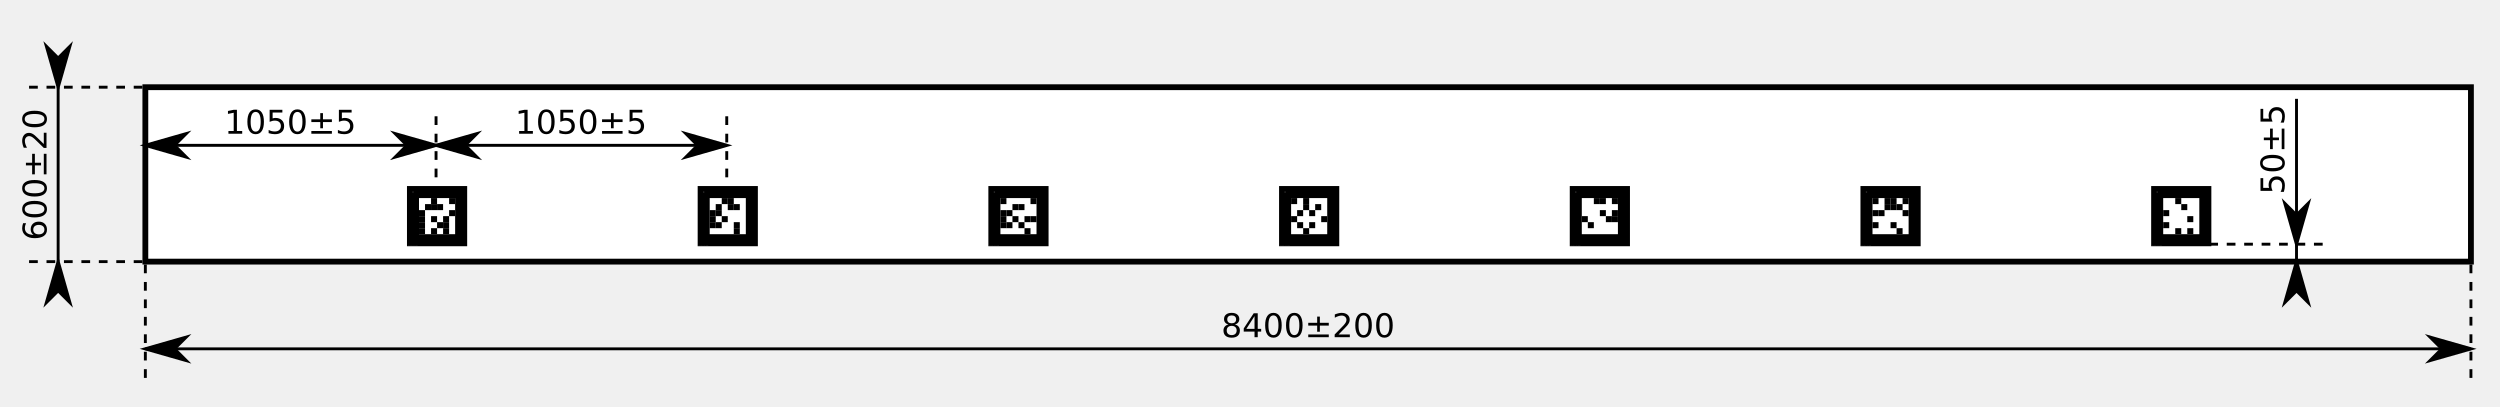
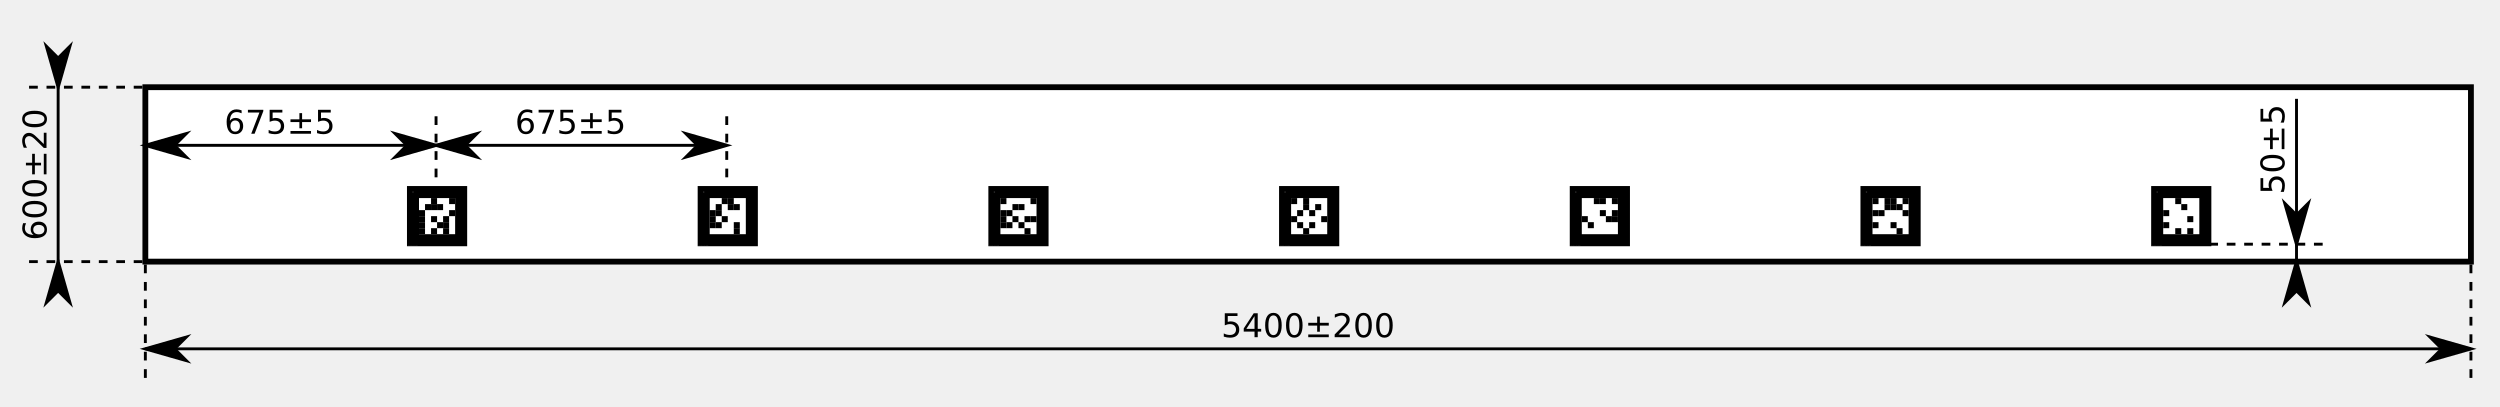
<svg xmlns="http://www.w3.org/2000/svg" width="1523.622" height="248.031" id="svg2" version="1.1">
  <defs id="defs4">
    <marker orient="auto" refY="0" refX="0" id="Arrow1Mstart" style="overflow:visible">
      <path id="path4153" d="M 0,0 5,-5 -12.5,0 5,5 0,0 z" style="fill-rule:evenodd;stroke:#000000;stroke-width:1pt;marker-start:none" transform="matrix(0.4,0,0,0.4,4,0)" />
    </marker>
    <marker orient="auto" refY="0" refX="0" id="Arrow1Mend" style="overflow:visible">
      <path id="path4156" d="M 0,0 5,-5 -12.5,0 5,5 0,0 z" style="fill-rule:evenodd;stroke:#000000;stroke-width:1pt;marker-start:none" transform="matrix(-0.4,0,0,-0.4,-4,0)" />
    </marker>
    <marker orient="auto" refY="0" refX="0" id="Arrow1Lend" style="overflow:visible">
      <path id="path4239" d="M 0,0 5,-5 -12.5,0 5,5 0,0 z" style="fill-rule:evenodd;stroke:#000000;stroke-width:1pt;marker-start:none" transform="matrix(-0.8,0,0,-0.8,-10,0)" />
    </marker>
    <marker orient="auto" refY="0" refX="0" id="Arrow1Lstart" style="overflow:visible">
      <path id="path4236" d="M 0,0 5,-5 -12.5,0 5,5 0,0 z" style="fill-rule:evenodd;stroke:#000000;stroke-width:1pt;marker-start:none" transform="matrix(0.8,0,0,0.8,10,0)" />
    </marker>
    <marker orient="auto" refY="0" refX="0" id="Arrow1Lstart-9" style="overflow:visible">
      <path id="path4236-6" d="M 0,0 5,-5 -12.5,0 5,5 0,0 z" style="fill-rule:evenodd;stroke:#000000;stroke-width:1pt;marker-start:none" transform="matrix(0.8,0,0,0.8,10,0)" />
    </marker>
    <marker orient="auto" refY="0" refX="0" id="Arrow1Lend-8" style="overflow:visible">
      <path id="path4239-0" d="M 0,0 5,-5 -12.5,0 5,5 0,0 z" style="fill-rule:evenodd;stroke:#000000;stroke-width:1pt;marker-start:none" transform="matrix(-0.8,0,0,-0.8,-10,0)" />
    </marker>
    <marker orient="auto" refY="0" refX="0" id="Arrow1Lend-9" style="overflow:visible">
      <path id="path4183" d="M 0,0 5,-5 -12.5,0 5,5 0,0 z" style="fill-rule:evenodd;stroke:#000000;stroke-width:1pt" transform="matrix(-0.8,0,0,-0.8,-10,0)" />
    </marker>
    <marker orient="auto" refY="0" refX="0" id="Arrow1Lstart-1" style="overflow:visible">
      <path id="path4180" d="M 0,0 5,-5 -12.5,0 5,5 0,0 z" style="fill-rule:evenodd;stroke:#000000;stroke-width:1pt" transform="matrix(0.8,0,0,0.8,10,0)" />
    </marker>
    <marker orient="auto" refY="0" refX="0" id="marker8888" style="overflow:visible">
      <path id="path8890" d="M 0,0 5,-5 -12.5,0 5,5 0,0 z" style="fill-rule:evenodd;stroke:#000000;stroke-width:1pt" transform="matrix(-0.8,0,0,-0.8,-10,0)" />
    </marker>
    <marker orient="auto" refY="0" refX="0" id="marker8892" style="overflow:visible">
      <path id="path8894" d="M 0,0 5,-5 -12.5,0 5,5 0,0 z" style="fill-rule:evenodd;stroke:#000000;stroke-width:1pt" transform="matrix(0.8,0,0,0.8,10,0)" />
    </marker>
    <marker orient="auto" refY="0" refX="0" id="Arrow1Lstart-14" style="overflow:visible">
      <path id="path4180-6" d="M 0,0 5,-5 -12.5,0 5,5 0,0 z" style="fill-rule:evenodd;stroke:#000000;stroke-width:1pt" transform="matrix(0.8,0,0,0.8,10,0)" />
    </marker>
    <marker orient="auto" refY="0" refX="0" id="Arrow1Lend-4" style="overflow:visible">
      <path id="path4183-9" d="M 0,0 5,-5 -12.5,0 5,5 0,0 z" style="fill-rule:evenodd;stroke:#000000;stroke-width:1pt" transform="matrix(-0.8,0,0,-0.8,-10,0)" />
    </marker>
    <marker orient="auto" refY="0" refX="0" id="Arrow1Lstart-4" style="overflow:visible">
      <path id="path4180-2" d="M 0,0 5,-5 -12.5,0 5,5 0,0 z" style="fill-rule:evenodd;stroke:#000000;stroke-width:1pt" transform="matrix(0.8,0,0,0.8,10,0)" />
    </marker>
    <marker orient="auto" refY="0" refX="0" id="Arrow1Lend-5" style="overflow:visible">
      <path id="path4183-4" d="M 0,0 5,-5 -12.5,0 5,5 0,0 z" style="fill-rule:evenodd;stroke:#000000;stroke-width:1pt" transform="matrix(-0.8,0,0,-0.8,-10,0)" />
    </marker>
    <marker orient="auto" refY="0" refX="0" id="Arrow1Lstart-6" style="overflow:visible">
      <path id="path4180-7" d="M 0,0 5,-5 -12.5,0 5,5 0,0 z" style="fill-rule:evenodd;stroke:#000000;stroke-width:1pt" transform="matrix(0.8,0,0,0.8,10,0)" />
    </marker>
    <marker orient="auto" refY="0" refX="0" id="Arrow1Lend-97" style="overflow:visible">
      <path id="path4183-7" d="M 0,0 5,-5 -12.5,0 5,5 0,0 z" style="fill-rule:evenodd;stroke:#000000;stroke-width:1pt" transform="matrix(-0.8,0,0,-0.8,-10,0)" />
    </marker>
    <marker orient="auto" refY="0" refX="0" id="Arrow1Lend-5-1" style="overflow:visible">
      <path id="path4183-4-8" d="M 0,0 5,-5 -12.5,0 5,5 0,0 z" style="fill-rule:evenodd;stroke:#000000;stroke-width:1pt" transform="matrix(-0.8,0,0,-0.8,-10,0)" />
    </marker>
    <marker orient="auto" refY="0" refX="0" id="Arrow1Lstart-4-8" style="overflow:visible">
      <path id="path4180-2-7" d="M 0,0 5,-5 -12.5,0 5,5 0,0 z" style="fill-rule:evenodd;stroke:#000000;stroke-width:1pt" transform="matrix(0.8,0,0,0.8,10,0)" />
    </marker>
  </defs>
  <g id="layer1" transform="translate(-51.39353,-78.52987)">
    <rect style="fill:#ffffff;fill-opacity:1;fill-rule:evenodd;stroke:#000000;stroke-width:3.543;stroke-linecap:butt;stroke-linejoin:miter;stroke-miterlimit:4;stroke-opacity:1;stroke-dasharray:none" id="rect2988" width="1417.323" height="106.299" x="139.976" y="131.679" />
    <g transform="matrix(0.06211138,0,0,-0.06211138,291.7074,247.229)" id="g3299">
      <path d="m 65.195,949.606 708.66,0 0,-708.66 -708.66,0 0,708.66 z" style="fill:none;stroke:#b3b3b3;stroke-width:0.454;stroke-linecap:butt;stroke-linejoin:miter;stroke-miterlimit:10;stroke-opacity:1;stroke-dasharray:none" id="path3301" />
      <path d="m 124.254,890.551 590.551,0 0,-590.551 -590.551,0 0,590.551 z" style="fill:#000000;fill-opacity:1;fill-rule:nonzero;stroke:none" id="path3303" />
      <path d="m 242.363,772.442 354.332,0 0,-354.332 -354.332,0 0,354.332 z" style="fill:#ffffff;fill-opacity:1;fill-rule:nonzero;stroke:none" id="path3305" />
      <path d="m 360.473,772.442 59.055,0 0,-59.055 -59.055,0 0,59.055 z" style="fill:#000000;fill-opacity:1;fill-rule:nonzero;stroke:none" id="path3307" />
      <path d="m 537.637,772.442 59.055,0 0,-59.055 -59.055,0 0,59.055 z" style="fill:#000000;fill-opacity:1;fill-rule:nonzero;stroke:none" id="path3309" />
      <path d="m 301.418,713.387 59.055,0 0,-59.055 -59.055,0 0,59.055 z" style="fill:#000000;fill-opacity:1;fill-rule:nonzero;stroke:none" id="path3311" />
      <path d="m 360.473,713.387 59.055,0 0,-59.055 -59.055,0 0,59.055 z" style="fill:#000000;fill-opacity:1;fill-rule:nonzero;stroke:none" id="path3313" />
      <path d="m 419.527,713.387 59.055,0 0,-59.055 -59.055,0 0,59.055 z" style="fill:#000000;fill-opacity:1;fill-rule:nonzero;stroke:none" id="path3315" />
      <path d="m 242.363,654.332 59.055,0 0,-59.055 -59.055,0 0,59.055 z" style="fill:#000000;fill-opacity:1;fill-rule:nonzero;stroke:none" id="path3317" />
      <path d="m 537.637,654.332 59.055,0 0,-59.055 -59.055,0 0,59.055 z" style="fill:#000000;fill-opacity:1;fill-rule:nonzero;stroke:none" id="path3319" />
      <path d="m 242.363,595.274 59.055,0 0,-59.055 -59.055,0 0,59.055 z" style="fill:#000000;fill-opacity:1;fill-rule:nonzero;stroke:none" id="path3321" />
      <path d="m 360.473,595.274 59.055,0 0,-59.055 -59.055,0 0,59.055 z" style="fill:#000000;fill-opacity:1;fill-rule:nonzero;stroke:none" id="path3323" />
      <path d="m 478.582,595.274 59.055,0 0,-59.055 -59.055,0 0,59.055 z" style="fill:#000000;fill-opacity:1;fill-rule:nonzero;stroke:none" id="path3325" />
      <path d="m 242.363,536.219 59.055,0 0,-59.055 -59.055,0 0,59.055 z" style="fill:#000000;fill-opacity:1;fill-rule:nonzero;stroke:none" id="path3327" />
      <path d="m 419.527,536.219 59.055,0 0,-59.055 -59.055,0 0,59.055 z" style="fill:#000000;fill-opacity:1;fill-rule:nonzero;stroke:none" id="path3329" />
      <path d="m 478.582,536.219 59.055,0 0,-59.055 -59.055,0 0,59.055 z" style="fill:#000000;fill-opacity:1;fill-rule:nonzero;stroke:none" id="path3331" />
      <path d="m 242.363,477.164 59.055,0 0,-59.055 -59.055,0 0,59.055 z" style="fill:#000000;fill-opacity:1;fill-rule:nonzero;stroke:none" id="path3333" />
      <path d="m 360.473,477.164 59.055,0 0,-59.055 -59.055,0 0,59.055 z" style="fill:#000000;fill-opacity:1;fill-rule:nonzero;stroke:none" id="path3335" />
      <path d="m 478.582,477.164 59.055,0 0,-59.055 -59.055,0 0,59.055 z" style="fill:#000000;fill-opacity:1;fill-rule:nonzero;stroke:none" id="path3337" />
      <text transform="matrix(1,0,0,-1,130.2539,306.0004)" id="text3339" style="line-height:0%">
        <tspan style="font-variant:normal;font-weight:normal;font-size:6px;line-height:1.25;font-family:'DejaVu Sans';-inkscape-font-specification:DejaVuSans;writing-mode:lr-tb;fill:#808080;fill-opacity:1;fill-rule:nonzero;stroke:none" x="0 1.662 3.324 7.128 10.602 14.268 17.742 19.404 21.306 27.15 30.822 33.288 36.762 40.452 42.918 44.82 49.842 53.658 55.56 57.9 61.446 65.262 67.164 70.98 73.32 79.026 80.67 84.774 88.938 92.724 97.212 101.316" y="0" id="tspan3341">libkoki marker #6 (v0.5) 'ARENA'</tspan>
      </text>
      <path d="m 190.688,831.496 c 0,-4.078 -3.305,-7.382 -7.379,-7.382 -4.079,0 -7.383,3.304 -7.383,7.382 0,4.079 3.304,7.383 7.383,7.383 4.074,0 7.379,-3.304 7.379,-7.383" style="fill:#333333;fill-opacity:1;fill-rule:nonzero;stroke:none" id="path3343" />
    </g>
    <g transform="matrix(0.06211138,0,0,-0.06211138,646.0381,247.229)" id="g3197">
      <path d="m 65.195,949.606 708.66,0 0,-708.66 -708.66,0 0,708.66 z" style="fill:none;stroke:#b3b3b3;stroke-width:0.454;stroke-linecap:butt;stroke-linejoin:miter;stroke-miterlimit:10;stroke-opacity:1;stroke-dasharray:none" id="path3199" />
      <path d="m 124.254,890.551 590.551,0 0,-590.551 -590.551,0 0,590.551 z" style="fill:#000000;fill-opacity:1;fill-rule:nonzero;stroke:none" id="path3201" />
      <path d="m 242.363,772.442 354.332,0 0,-354.332 -354.332,0 0,354.332 z" style="fill:#ffffff;fill-opacity:1;fill-rule:nonzero;stroke:none" id="path3203" />
      <path d="m 242.363,772.442 59.055,0 0,-59.055 -59.055,0 0,59.055 z" style="fill:#000000;fill-opacity:1;fill-rule:nonzero;stroke:none" id="path3205" />
      <path d="m 537.637,772.442 59.055,0 0,-59.055 -59.055,0 0,59.055 z" style="fill:#000000;fill-opacity:1;fill-rule:nonzero;stroke:none" id="path3207" />
      <path d="m 360.473,713.387 59.055,0 0,-59.055 -59.055,0 0,59.055 z" style="fill:#000000;fill-opacity:1;fill-rule:nonzero;stroke:none" id="path3209" />
      <path d="m 419.527,713.387 59.055,0 0,-59.055 -59.055,0 0,59.055 z" style="fill:#000000;fill-opacity:1;fill-rule:nonzero;stroke:none" id="path3211" />
      <path d="m 242.363,654.332 59.055,0 0,-59.055 -59.055,0 0,59.055 z" style="fill:#000000;fill-opacity:1;fill-rule:nonzero;stroke:none" id="path3213" />
      <path d="m 301.418,654.332 59.055,0 0,-59.055 -59.055,0 0,59.055 z" style="fill:#000000;fill-opacity:1;fill-rule:nonzero;stroke:none" id="path3215" />
      <path d="m 242.363,595.274 59.055,0 0,-59.055 -59.055,0 0,59.055 z" style="fill:#000000;fill-opacity:1;fill-rule:nonzero;stroke:none" id="path3217" />
      <path d="m 360.473,595.274 59.055,0 0,-59.055 -59.055,0 0,59.055 z" style="fill:#000000;fill-opacity:1;fill-rule:nonzero;stroke:none" id="path3219" />
      <path d="m 478.582,595.274 59.055,0 0,-59.055 -59.055,0 0,59.055 z" style="fill:#000000;fill-opacity:1;fill-rule:nonzero;stroke:none" id="path3221" />
      <path d="m 537.637,595.274 59.055,0 0,-59.055 -59.055,0 0,59.055 z" style="fill:#000000;fill-opacity:1;fill-rule:nonzero;stroke:none" id="path3223" />
      <path d="m 242.363,536.219 59.055,0 0,-59.055 -59.055,0 0,59.055 z" style="fill:#000000;fill-opacity:1;fill-rule:nonzero;stroke:none" id="path3225" />
      <path d="m 301.418,536.219 59.055,0 0,-59.055 -59.055,0 0,59.055 z" style="fill:#000000;fill-opacity:1;fill-rule:nonzero;stroke:none" id="path3227" />
      <path d="m 419.527,536.219 59.055,0 0,-59.055 -59.055,0 0,59.055 z" style="fill:#000000;fill-opacity:1;fill-rule:nonzero;stroke:none" id="path3229" />
      <path d="m 478.582,477.164 59.055,0 0,-59.055 -59.055,0 0,59.055 z" style="fill:#000000;fill-opacity:1;fill-rule:nonzero;stroke:none" id="path3231" />
      <text transform="matrix(1,0,0,-1,130.2539,306.0004)" id="text3233" style="line-height:0%">
        <tspan style="font-variant:normal;font-weight:normal;font-size:6px;line-height:1.25;font-family:'DejaVu Sans';-inkscape-font-specification:DejaVuSans;writing-mode:lr-tb;fill:#808080;fill-opacity:1;fill-rule:nonzero;stroke:none" x="0 1.662 3.324 7.128 10.602 14.268 17.742 19.404 21.306 27.15 30.822 33.288 36.762 40.452 42.918 44.82 49.842 53.658 55.56 57.9 61.446 65.262 67.164 70.98 73.32 79.026 80.67 84.774 88.938 92.724 97.212 101.316" y="0" id="tspan3235">libkoki marker #4 (v0.5) 'ARENA'</tspan>
      </text>
      <path d="m 190.688,831.496 c 0,-4.078 -3.305,-7.382 -7.379,-7.382 -4.079,0 -7.383,3.304 -7.383,7.382 0,4.079 3.304,7.383 7.383,7.383 4.074,0 7.379,-3.304 7.379,-7.383" style="fill:#333333;fill-opacity:1;fill-rule:nonzero;stroke:none" id="path3237" />
    </g>
    <g transform="matrix(0.06211138,0,0,-0.06211138,823.2035,247.229)" id="g3151">
      <path d="m 65.195,949.606 708.66,0 0,-708.66 -708.66,0 0,708.66 z" style="fill:none;stroke:#b3b3b3;stroke-width:0.454;stroke-linecap:butt;stroke-linejoin:miter;stroke-miterlimit:10;stroke-opacity:1;stroke-dasharray:none" id="path3153" />
      <path d="m 124.254,890.551 590.551,0 0,-590.551 -590.551,0 0,590.551 z" style="fill:#000000;fill-opacity:1;fill-rule:nonzero;stroke:none" id="path3155" />
      <path d="m 242.363,772.442 354.332,0 0,-354.332 -354.332,0 0,354.332 z" style="fill:#ffffff;fill-opacity:1;fill-rule:nonzero;stroke:none" id="path3157" />
      <path d="m 242.363,772.442 59.055,0 0,-59.055 -59.055,0 0,59.055 z" style="fill:#000000;fill-opacity:1;fill-rule:nonzero;stroke:none" id="path3159" />
      <path d="m 360.473,772.442 59.055,0 0,-59.055 -59.055,0 0,59.055 z" style="fill:#000000;fill-opacity:1;fill-rule:nonzero;stroke:none" id="path3161" />
      <path d="m 360.473,713.387 59.055,0 0,-59.055 -59.055,0 0,59.055 z" style="fill:#000000;fill-opacity:1;fill-rule:nonzero;stroke:none" id="path3163" />
      <path d="m 478.582,713.387 59.055,0 0,-59.055 -59.055,0 0,59.055 z" style="fill:#000000;fill-opacity:1;fill-rule:nonzero;stroke:none" id="path3165" />
      <path d="m 301.418,654.332 59.055,0 0,-59.055 -59.055,0 0,59.055 z" style="fill:#000000;fill-opacity:1;fill-rule:nonzero;stroke:none" id="path3167" />
      <path d="m 419.527,654.332 59.055,0 0,-59.055 -59.055,0 0,59.055 z" style="fill:#000000;fill-opacity:1;fill-rule:nonzero;stroke:none" id="path3169" />
      <path d="m 242.363,595.274 59.055,0 0,-59.055 -59.055,0 0,59.055 z" style="fill:#000000;fill-opacity:1;fill-rule:nonzero;stroke:none" id="path3171" />
      <path d="m 537.637,595.274 59.055,0 0,-59.055 -59.055,0 0,59.055 z" style="fill:#000000;fill-opacity:1;fill-rule:nonzero;stroke:none" id="path3173" />
      <path d="m 301.418,536.219 59.055,0 0,-59.055 -59.055,0 0,59.055 z" style="fill:#000000;fill-opacity:1;fill-rule:nonzero;stroke:none" id="path3175" />
      <path d="m 419.527,536.219 59.055,0 0,-59.055 -59.055,0 0,59.055 z" style="fill:#000000;fill-opacity:1;fill-rule:nonzero;stroke:none" id="path3177" />
      <path d="m 360.473,477.164 59.055,0 0,-59.055 -59.055,0 0,59.055 z" style="fill:#000000;fill-opacity:1;fill-rule:nonzero;stroke:none" id="path3179" />
      <text transform="matrix(1,0,0,-1,130.2539,306.0004)" id="text3181" style="line-height:0%">
        <tspan style="font-variant:normal;font-weight:normal;font-size:6px;line-height:1.25;font-family:'DejaVu Sans';-inkscape-font-specification:DejaVuSans;writing-mode:lr-tb;fill:#808080;fill-opacity:1;fill-rule:nonzero;stroke:none" x="0 1.662 3.324 7.128 10.602 14.268 17.742 19.404 21.306 27.15 30.822 33.288 36.762 40.452 42.918 44.82 49.842 53.658 55.56 57.9 61.446 65.262 67.164 70.98 73.32 79.026 80.67 84.774 88.938 92.724 97.212 101.316" y="0" id="tspan3183">libkoki marker #3 (v0.5) 'ARENA'</tspan>
      </text>
      <path d="m 190.688,831.496 c 0,-4.078 -3.305,-7.382 -7.379,-7.382 -4.079,0 -7.383,3.304 -7.383,7.382 0,4.079 3.304,7.383 7.383,7.383 4.074,0 7.379,-3.304 7.379,-7.383" style="fill:#333333;fill-opacity:1;fill-rule:nonzero;stroke:none" id="path3185" />
    </g>
    <g transform="matrix(0.06211138,0,0,-0.06211138,1000.369,247.229)" id="g3109">
      <path d="m 65.195,949.606 708.66,0 0,-708.66 -708.66,0 0,708.66 z" style="fill:none;stroke:#b3b3b3;stroke-width:0.454;stroke-linecap:butt;stroke-linejoin:miter;stroke-miterlimit:10;stroke-opacity:1;stroke-dasharray:none" id="path3111" />
      <path d="m 124.254,890.551 590.551,0 0,-590.551 -590.551,0 0,590.551 z" style="fill:#000000;fill-opacity:1;fill-rule:nonzero;stroke:none" id="path3113" />
      <path d="m 242.363,772.442 354.332,0 0,-354.332 -354.332,0 0,354.332 z" style="fill:#ffffff;fill-opacity:1;fill-rule:nonzero;stroke:none" id="path3115" />
      <path d="m 360.473,772.442 59.055,0 0,-59.055 -59.055,0 0,59.055 z" style="fill:#000000;fill-opacity:1;fill-rule:nonzero;stroke:none" id="path3117" />
      <path d="m 419.527,772.442 59.055,0 0,-59.055 -59.055,0 0,59.055 z" style="fill:#000000;fill-opacity:1;fill-rule:nonzero;stroke:none" id="path3119" />
      <path d="m 537.637,772.442 59.055,0 0,-59.055 -59.055,0 0,59.055 z" style="fill:#000000;fill-opacity:1;fill-rule:nonzero;stroke:none" id="path3121" />
      <path d="m 419.527,654.332 59.055,0 0,-59.055 -59.055,0 0,59.055 z" style="fill:#000000;fill-opacity:1;fill-rule:nonzero;stroke:none" id="path3123" />
      <path d="m 537.637,654.332 59.055,0 0,-59.055 -59.055,0 0,59.055 z" style="fill:#000000;fill-opacity:1;fill-rule:nonzero;stroke:none" id="path3125" />
      <path d="m 242.363,595.274 59.055,0 0,-59.055 -59.055,0 0,59.055 z" style="fill:#000000;fill-opacity:1;fill-rule:nonzero;stroke:none" id="path3127" />
      <path d="m 478.582,595.274 59.055,0 0,-59.055 -59.055,0 0,59.055 z" style="fill:#000000;fill-opacity:1;fill-rule:nonzero;stroke:none" id="path3129" />
      <path d="m 537.637,595.274 59.055,0 0,-59.055 -59.055,0 0,59.055 z" style="fill:#000000;fill-opacity:1;fill-rule:nonzero;stroke:none" id="path3131" />
      <path d="m 301.418,536.219 59.055,0 0,-59.055 -59.055,0 0,59.055 z" style="fill:#000000;fill-opacity:1;fill-rule:nonzero;stroke:none" id="path3133" />
      <text transform="matrix(1,0,0,-1,130.2539,306.0004)" id="text3135" style="line-height:0%">
        <tspan style="font-variant:normal;font-weight:normal;font-size:6px;line-height:1.25;font-family:'DejaVu Sans';-inkscape-font-specification:DejaVuSans;writing-mode:lr-tb;fill:#808080;fill-opacity:1;fill-rule:nonzero;stroke:none" x="0 1.662 3.324 7.128 10.602 14.268 17.742 19.404 21.306 27.15 30.822 33.288 36.762 40.452 42.918 44.82 49.842 53.658 55.56 57.9 61.446 65.262 67.164 70.98 73.32 79.026 80.67 84.774 88.938 92.724 97.212 101.316" y="0" id="tspan3137">libkoki marker #2 (v0.5) 'ARENA'</tspan>
      </text>
      <path d="m 190.688,831.496 c 0,-4.078 -3.305,-7.382 -7.379,-7.382 -4.079,0 -7.383,3.304 -7.383,7.382 0,4.079 3.304,7.383 7.383,7.383 4.074,0 7.379,-3.304 7.379,-7.383" style="fill:#333333;fill-opacity:1;fill-rule:nonzero;stroke:none" id="path3139" />
    </g>
    <g transform="matrix(0.06211138,0,0,-0.06211138,1177.534,247.229)" id="g3059">
      <path d="m 65.195,949.606 708.66,0 0,-708.66 -708.66,0 0,708.66 z" style="fill:none;stroke:#b3b3b3;stroke-width:0.454;stroke-linecap:butt;stroke-linejoin:miter;stroke-miterlimit:10;stroke-opacity:1;stroke-dasharray:none" id="path3061" />
      <path d="m 124.254,890.551 590.551,0 0,-590.551 -590.551,0 0,590.551 z" style="fill:#000000;fill-opacity:1;fill-rule:nonzero;stroke:none" id="path3063" />
      <path d="m 242.363,772.442 354.332,0 0,-354.332 -354.332,0 0,354.332 z" style="fill:#ffffff;fill-opacity:1;fill-rule:nonzero;stroke:none" id="path3065" />
      <path d="m 242.363,772.442 59.055,0 0,-59.055 -59.055,0 0,59.055 z" style="fill:#000000;fill-opacity:1;fill-rule:nonzero;stroke:none" id="path3067" />
      <path d="m 360.473,772.442 59.055,0 0,-59.055 -59.055,0 0,59.055 z" style="fill:#000000;fill-opacity:1;fill-rule:nonzero;stroke:none" id="path3069" />
      <path d="m 419.527,772.442 59.055,0 0,-59.055 -59.055,0 0,59.055 z" style="fill:#000000;fill-opacity:1;fill-rule:nonzero;stroke:none" id="path3071" />
      <path d="m 537.637,772.442 59.055,0 0,-59.055 -59.055,0 0,59.055 z" style="fill:#000000;fill-opacity:1;fill-rule:nonzero;stroke:none" id="path3073" />
      <path d="m 360.473,713.387 59.055,0 0,-59.055 -59.055,0 0,59.055 z" style="fill:#000000;fill-opacity:1;fill-rule:nonzero;stroke:none" id="path3075" />
      <path d="m 419.527,713.387 59.055,0 0,-59.055 -59.055,0 0,59.055 z" style="fill:#000000;fill-opacity:1;fill-rule:nonzero;stroke:none" id="path3077" />
      <path d="m 478.582,713.387 59.055,0 0,-59.055 -59.055,0 0,59.055 z" style="fill:#000000;fill-opacity:1;fill-rule:nonzero;stroke:none" id="path3079" />
      <path d="m 242.363,654.332 59.055,0 0,-59.055 -59.055,0 0,59.055 z" style="fill:#000000;fill-opacity:1;fill-rule:nonzero;stroke:none" id="path3081" />
      <path d="m 301.418,654.332 59.055,0 0,-59.055 -59.055,0 0,59.055 z" style="fill:#000000;fill-opacity:1;fill-rule:nonzero;stroke:none" id="path3083" />
      <path d="m 537.637,654.332 59.055,0 0,-59.055 -59.055,0 0,59.055 z" style="fill:#000000;fill-opacity:1;fill-rule:nonzero;stroke:none" id="path3085" />
      <path d="m 242.363,536.219 59.055,0 0,-59.055 -59.055,0 0,59.055 z" style="fill:#000000;fill-opacity:1;fill-rule:nonzero;stroke:none" id="path3087" />
      <path d="m 419.527,536.219 59.055,0 0,-59.055 -59.055,0 0,59.055 z" style="fill:#000000;fill-opacity:1;fill-rule:nonzero;stroke:none" id="path3089" />
      <path d="m 478.582,477.164 59.055,0 0,-59.055 -59.055,0 0,59.055 z" style="fill:#000000;fill-opacity:1;fill-rule:nonzero;stroke:none" id="path3091" />
      <text transform="matrix(1,0,0,-1,130.2539,306.0004)" id="text3093" style="line-height:0%">
        <tspan style="font-variant:normal;font-weight:normal;font-size:6px;line-height:1.25;font-family:'DejaVu Sans';-inkscape-font-specification:DejaVuSans;writing-mode:lr-tb;fill:#808080;fill-opacity:1;fill-rule:nonzero;stroke:none" x="0 1.662 3.324 7.128 10.602 14.268 17.742 19.404 21.306 27.15 30.822 33.288 36.762 40.452 42.918 44.82 49.842 53.658 55.56 57.9 61.446 65.262 67.164 70.98 73.32 79.026 80.67 84.774 88.938 92.724 97.212 101.316" y="0" id="tspan3095">libkoki marker #1 (v0.5) 'ARENA'</tspan>
      </text>
      <path d="m 190.688,831.496 c 0,-4.078 -3.305,-7.382 -7.379,-7.382 -4.079,0 -7.383,3.304 -7.383,7.382 0,4.079 3.304,7.383 7.383,7.383 4.074,0 7.379,-3.304 7.379,-7.383" style="fill:#333333;fill-opacity:1;fill-rule:nonzero;stroke:none" id="path3097" />
    </g>
    <g transform="matrix(0.06211138,0,0,-0.06211138,1354.7,247.229)" id="g3021">
      <path d="m 65.195,949.606 708.66,0 0,-708.66 -708.66,0 0,708.66 z" style="fill:none;stroke:#b3b3b3;stroke-width:0.454;stroke-linecap:butt;stroke-linejoin:miter;stroke-miterlimit:10;stroke-opacity:1;stroke-dasharray:none" id="path3023" />
      <path d="m 124.254,890.551 590.551,0 0,-590.551 -590.551,0 0,590.551 z" style="fill:#000000;fill-opacity:1;fill-rule:nonzero;stroke:none" id="path3025" />
      <path d="m 242.363,772.442 354.332,0 0,-354.332 -354.332,0 0,354.332 z" style="fill:#ffffff;fill-opacity:1;fill-rule:nonzero;stroke:none" id="path3027" />
      <path d="m 360.473,772.442 59.055,0 0,-59.055 -59.055,0 0,59.055 z" style="fill:#000000;fill-opacity:1;fill-rule:nonzero;stroke:none" id="path3029" />
      <path d="m 419.527,713.387 59.055,0 0,-59.055 -59.055,0 0,59.055 z" style="fill:#000000;fill-opacity:1;fill-rule:nonzero;stroke:none" id="path3031" />
      <path d="m 242.363,654.332 59.055,0 0,-59.055 -59.055,0 0,59.055 z" style="fill:#000000;fill-opacity:1;fill-rule:nonzero;stroke:none" id="path3033" />
      <path d="m 478.582,595.274 59.055,0 0,-59.055 -59.055,0 0,59.055 z" style="fill:#000000;fill-opacity:1;fill-rule:nonzero;stroke:none" id="path3035" />
      <path d="m 242.363,536.219 59.055,0 0,-59.055 -59.055,0 0,59.055 z" style="fill:#000000;fill-opacity:1;fill-rule:nonzero;stroke:none" id="path3037" />
      <path d="m 360.473,477.164 59.055,0 0,-59.055 -59.055,0 0,59.055 z" style="fill:#000000;fill-opacity:1;fill-rule:nonzero;stroke:none" id="path3039" />
      <path d="m 478.582,477.164 59.055,0 0,-59.055 -59.055,0 0,59.055 z" style="fill:#000000;fill-opacity:1;fill-rule:nonzero;stroke:none" id="path3041" />
      <text transform="matrix(1,0,0,-1,130.2539,306.0004)" id="text3043" style="line-height:0%">
        <tspan style="font-variant:normal;font-weight:normal;font-size:6px;line-height:1.25;font-family:'DejaVu Sans';-inkscape-font-specification:DejaVuSans;writing-mode:lr-tb;fill:#808080;fill-opacity:1;fill-rule:nonzero;stroke:none" x="0 1.662 3.324 7.128 10.602 14.268 17.742 19.404 21.306 27.15 30.822 33.288 36.762 40.452 42.918 44.82 49.842 53.658 55.56 57.9 61.446 65.262 67.164 70.98 73.32 79.026 80.67 84.774 88.938 92.724 97.212 101.316" y="0" id="tspan3045">libkoki marker #0 (v0.5) 'ARENA'</tspan>
      </text>
      <path d="m 190.688,831.496 c 0,-4.078 -3.305,-7.382 -7.379,-7.382 -4.079,0 -7.383,3.304 -7.383,7.382 0,4.079 3.304,7.383 7.383,7.383 4.074,0 7.379,-3.304 7.379,-7.383" style="fill:#333333;fill-opacity:1;fill-rule:nonzero;stroke:none" id="path3047" />
    </g>
    <flowRoot xml:space="preserve" id="flowRoot6543" style="font-style:normal;font-weight:normal;line-height:0.01%;font-family:sans-serif;letter-spacing:0px;word-spacing:0px;fill:#000000;fill-opacity:1;stroke:none">
      <flowRegion id="flowRegion6545" style="font-family:sans-serif">
        <rect id="rect6547" width="69" height="83" x="4" y="253.362" style="font-family:sans-serif" />
      </flowRegion>
      <flowPara id="flowPara6549" style="font-size:40px;line-height:1.25;font-family:sans-serif">48cm60</flowPara>
      <flowPara id="flowPara6551" style="font-size:40px;line-height:1.25;font-family:sans-serif"> </flowPara>
    </flowRoot>
    <g transform="matrix(0.06211138,0,0,-0.06211138,468.8728,247.229)" id="g3249">
      <path d="m 65.195,949.606 708.66,0 0,-708.66 -708.66,0 0,708.66 z" style="fill:none;stroke:#b3b3b3;stroke-width:0.454;stroke-linecap:butt;stroke-linejoin:miter;stroke-miterlimit:10;stroke-opacity:1;stroke-dasharray:none" id="path3251" />
      <path d="m 124.254,890.551 590.551,0 0,-590.551 -590.551,0 0,590.551 z" style="fill:#000000;fill-opacity:1;fill-rule:nonzero;stroke:none" id="path3253" />
      <path d="m 242.363,772.442 354.332,0 0,-354.332 -354.332,0 0,354.332 z" style="fill:#ffffff;fill-opacity:1;fill-rule:nonzero;stroke:none" id="path3255" />
      <path d="m 360.473,772.442 59.055,0 0,-59.055 -59.055,0 0,59.055 z" style="fill:#000000;fill-opacity:1;fill-rule:nonzero;stroke:none" id="path3257" />
      <path d="m 419.527,772.442 59.055,0 0,-59.055 -59.055,0 0,59.055 z" style="fill:#000000;fill-opacity:1;fill-rule:nonzero;stroke:none" id="path3259" />
      <path d="m 301.418,713.387 59.055,0 0,-59.055 -59.055,0 0,59.055 z" style="fill:#000000;fill-opacity:1;fill-rule:nonzero;stroke:none" id="path3261" />
      <path d="m 419.527,713.387 59.055,0 0,-59.055 -59.055,0 0,59.055 z" style="fill:#000000;fill-opacity:1;fill-rule:nonzero;stroke:none" id="path3263" />
      <path d="m 478.582,713.387 59.055,0 0,-59.055 -59.055,0 0,59.055 z" style="fill:#000000;fill-opacity:1;fill-rule:nonzero;stroke:none" id="path3265" />
      <path d="m 242.363,654.332 59.055,0 0,-59.055 -59.055,0 0,59.055 z" style="fill:#000000;fill-opacity:1;fill-rule:nonzero;stroke:none" id="path3267" />
      <path d="m 301.418,654.332 59.055,0 0,-59.055 -59.055,0 0,59.055 z" style="fill:#000000;fill-opacity:1;fill-rule:nonzero;stroke:none" id="path3269" />
      <path d="m 242.363,595.274 59.055,0 0,-59.055 -59.055,0 0,59.055 z" style="fill:#000000;fill-opacity:1;fill-rule:nonzero;stroke:none" id="path3271" />
      <path d="m 360.473,595.274 59.055,0 0,-59.055 -59.055,0 0,59.055 z" style="fill:#000000;fill-opacity:1;fill-rule:nonzero;stroke:none" id="path3273" />
      <path d="m 242.363,536.219 59.055,0 0,-59.055 -59.055,0 0,59.055 z" style="fill:#000000;fill-opacity:1;fill-rule:nonzero;stroke:none" id="path3275" />
      <path d="m 301.418,536.219 59.055,0 0,-59.055 -59.055,0 0,59.055 z" style="fill:#000000;fill-opacity:1;fill-rule:nonzero;stroke:none" id="path3277" />
      <path d="m 478.582,536.219 59.055,0 0,-59.055 -59.055,0 0,59.055 z" style="fill:#000000;fill-opacity:1;fill-rule:nonzero;stroke:none" id="path3279" />
      <path d="m 478.582,477.164 59.055,0 0,-59.055 -59.055,0 0,59.055 z" style="fill:#000000;fill-opacity:1;fill-rule:nonzero;stroke:none" id="path3281" />
      <text transform="matrix(1,0,0,-1,130.2539,306.0004)" id="text3283" style="line-height:0%">
        <tspan style="font-variant:normal;font-weight:normal;font-size:6px;line-height:1.25;font-family:'DejaVu Sans';-inkscape-font-specification:DejaVuSans;writing-mode:lr-tb;fill:#808080;fill-opacity:1;fill-rule:nonzero;stroke:none" x="0 1.662 3.324 7.128 10.602 14.268 17.742 19.404 21.306 27.15 30.822 33.288 36.762 40.452 42.918 44.82 49.842 53.658 55.56 57.9 61.446 65.262 67.164 70.98 73.32 79.026 80.67 84.774 88.938 92.724 97.212 101.316" y="0" id="tspan3285">libkoki marker #5 (v0.5) 'ARENA'</tspan>
      </text>
      <path d="m 190.688,831.496 c 0,-4.078 -3.305,-7.382 -7.379,-7.382 -4.079,0 -7.383,3.304 -7.383,7.382 0,4.079 3.304,7.383 7.383,7.383 4.074,0 7.379,-3.304 7.379,-7.383" style="fill:#333333;fill-opacity:1;fill-rule:nonzero;stroke:none" id="path3287" />
    </g>
    <g id="g5590" transform="translate(1273.834,-566.352)">
      <path id="path4170" d="m 124.016,793.701 70.866,0" style="fill:none;stroke:#000000;stroke-width:1.772;stroke-linecap:butt;stroke-linejoin:miter;stroke-miterlimit:4;stroke-opacity:1;stroke-dasharray:5.315, 5.315;stroke-dashoffset:0" />
      <path id="path4174" d="m 177.165,804.369 0,-10.669 0,-88.583" style="fill:none;stroke:#000000;stroke-width:1.772;stroke-linecap:butt;stroke-linejoin:miter;stroke-miterlimit:4;stroke-opacity:1;stroke-dasharray:none;marker-start:url(#Arrow1Lend);marker-mid:url(#Arrow1Lstart)" />
      <text transform="rotate(-90)" id="text4994" y="169.796" x="-763.354" style="font-style:normal;font-weight:normal;line-height:0%;font-family:'Bitstream Vera Sans';letter-spacing:0px;word-spacing:0px;fill:#000000;fill-opacity:1;stroke:none" xml:space="preserve">
        <tspan style="font-size:20px;line-height:1.25" y="169.796" x="-763.354" id="tspan4996">50±5</tspan>
      </text>
    </g>
    <g id="g5583" transform="translate(-568.6852,-619.5016)">
      <path transform="translate(0,308.2677)" id="path4998" d="m 708.661,620.079 0,-70.866" style="fill:none;stroke:#000000;stroke-width:1.772;stroke-linecap:butt;stroke-linejoin:miter;stroke-miterlimit:4;stroke-opacity:1;stroke-dasharray:5.315, 5.315;stroke-dashoffset:0" />
      <path style="fill:none;stroke:#000000;stroke-width:1.772;stroke-linecap:butt;stroke-linejoin:miter;stroke-miterlimit:4;stroke-opacity:1;stroke-dasharray:5.315, 5.315;stroke-dashoffset:0" d="m 2125.984,928.346 0,-70.866" id="path5000" />
      <path style="fill:none;stroke:#000000;stroke-width:1.772;stroke-linecap:butt;stroke-linejoin:miter;stroke-miterlimit:4;stroke-opacity:1;stroke-dasharray:none;marker-start:url(#Arrow1Lstart);marker-mid:none;marker-end:url(#Arrow1Lend)" d="m 708.661,910.63 c 42.507,0 1374.816,0 1417.323,0" id="path5002" />
      <text xml:space="preserve" style="font-style:normal;font-weight:normal;line-height:0%;font-family:'Bitstream Vera Sans';letter-spacing:0px;word-spacing:0px;fill:#000000;fill-opacity:1;stroke:none" x="1364.364" y="903.543" id="text5562">
-         <tspan id="tspan5564" x="1364.364" y="903.543" style="font-size:20px;line-height:1.25">8400±200</tspan>
+         <tspan id="tspan5564" x="1364.364" y="903.543" style="font-size:20px;line-height:1.25">5400±200</tspan>
      </text>
    </g>
    <g id="g5583-4" transform="translate(-568.6852,-743.5173)">
      <path style="fill:none;stroke:#000000;stroke-width:1.772;stroke-linecap:butt;stroke-linejoin:miter;stroke-miterlimit:4;stroke-opacity:1;stroke-dasharray:5.315, 5.315;stroke-dashoffset:0" d="m 885.827,892.913 0,42.52" id="path5000-5" />
      <path style="fill:none;stroke:#000000;stroke-width:1.772;stroke-linecap:butt;stroke-linejoin:miter;stroke-miterlimit:4;stroke-opacity:1;stroke-dasharray:none;marker-start:url(#Arrow1Lstart);marker-mid:none;marker-end:url(#Arrow1Lend)" d="m 708.661,910.63 c 42.507,0 134.659,0 177.165,0" id="path5002-3" />
      <text xml:space="preserve" style="font-style:normal;font-weight:normal;line-height:0%;font-family:'Bitstream Vera Sans';letter-spacing:0px;word-spacing:0px;fill:#000000;fill-opacity:1;stroke:none" x="756.81" y="903.543" id="text5562-4">
-         <tspan x="756.81" y="903.543" style="font-size:20px;line-height:1.25" id="tspan9770">1050±5</tspan>
+         <tspan x="756.81" y="903.543" style="font-size:20px;line-height:1.25" id="tspan9770">675±5</tspan>
      </text>
    </g>
    <g id="g5576" transform="matrix(0,-1,1,0,-664.3545,1159.238)">
      <path style="fill:none;stroke:#000000;stroke-width:1.772;stroke-linecap:butt;stroke-linejoin:miter;stroke-miterlimit:4;stroke-opacity:1;stroke-dasharray:5.315, 5.315;stroke-dashoffset:0" d="m 921.26,733.465 0,70.866" id="path5566" />
      <path id="path5568" d="m 1027.559,733.465 0,70.866" style="fill:none;stroke:#000000;stroke-width:1.772;stroke-linecap:butt;stroke-linejoin:miter;stroke-miterlimit:4;stroke-opacity:1;stroke-dasharray:5.315, 5.315;stroke-dashoffset:0" />
      <path id="path5570" d="m 921.26,751.181 c 42.507,0 63.792,0 106.299,0" style="fill:none;stroke:#000000;stroke-width:1.772;stroke-linecap:butt;stroke-linejoin:miter;stroke-miterlimit:4;stroke-opacity:1;stroke-dasharray:none;marker-start:url(#Arrow1Lend-5);marker-mid:none;marker-end:url(#Arrow1Lstart-4)" />
      <text id="text5572" y="744.094" x="934.165" style="font-style:normal;font-weight:normal;line-height:0%;font-family:'Bitstream Vera Sans';letter-spacing:0px;word-spacing:0px;fill:#000000;fill-opacity:1;stroke:none" xml:space="preserve">
        <tspan style="font-size:20px;line-height:1.25" y="744.094" x="934.165" id="tspan5574">600±20</tspan>
      </text>
    </g>
    <g transform="translate(-391.5199,-743.5173)" id="g9774">
      <path id="path9776" d="m 885.827,892.913 0,42.52" style="fill:none;stroke:#000000;stroke-width:1.772;stroke-linecap:butt;stroke-linejoin:miter;stroke-miterlimit:4;stroke-opacity:1;stroke-dasharray:5.315, 5.315;stroke-dashoffset:0" />
      <path id="path9778" d="m 708.661,910.63 c 42.507,0 134.659,0 177.165,0" style="fill:none;stroke:#000000;stroke-width:1.772;stroke-linecap:butt;stroke-linejoin:miter;stroke-miterlimit:4;stroke-opacity:1;stroke-dasharray:none;marker-start:url(#Arrow1Lstart);marker-mid:none;marker-end:url(#Arrow1Lend)" />
      <text id="text9780" y="903.543" x="756.81" style="font-style:normal;font-weight:normal;line-height:0%;font-family:'Bitstream Vera Sans';letter-spacing:0px;word-spacing:0px;fill:#000000;fill-opacity:1;stroke:none" xml:space="preserve">
-         <tspan id="tspan9782" style="font-size:20px;line-height:1.25" y="903.543" x="756.81">1050±5</tspan>
+         <tspan id="tspan9782" style="font-size:20px;line-height:1.25" y="903.543" x="756.81">675±5</tspan>
      </text>
    </g>
  </g>
</svg>
